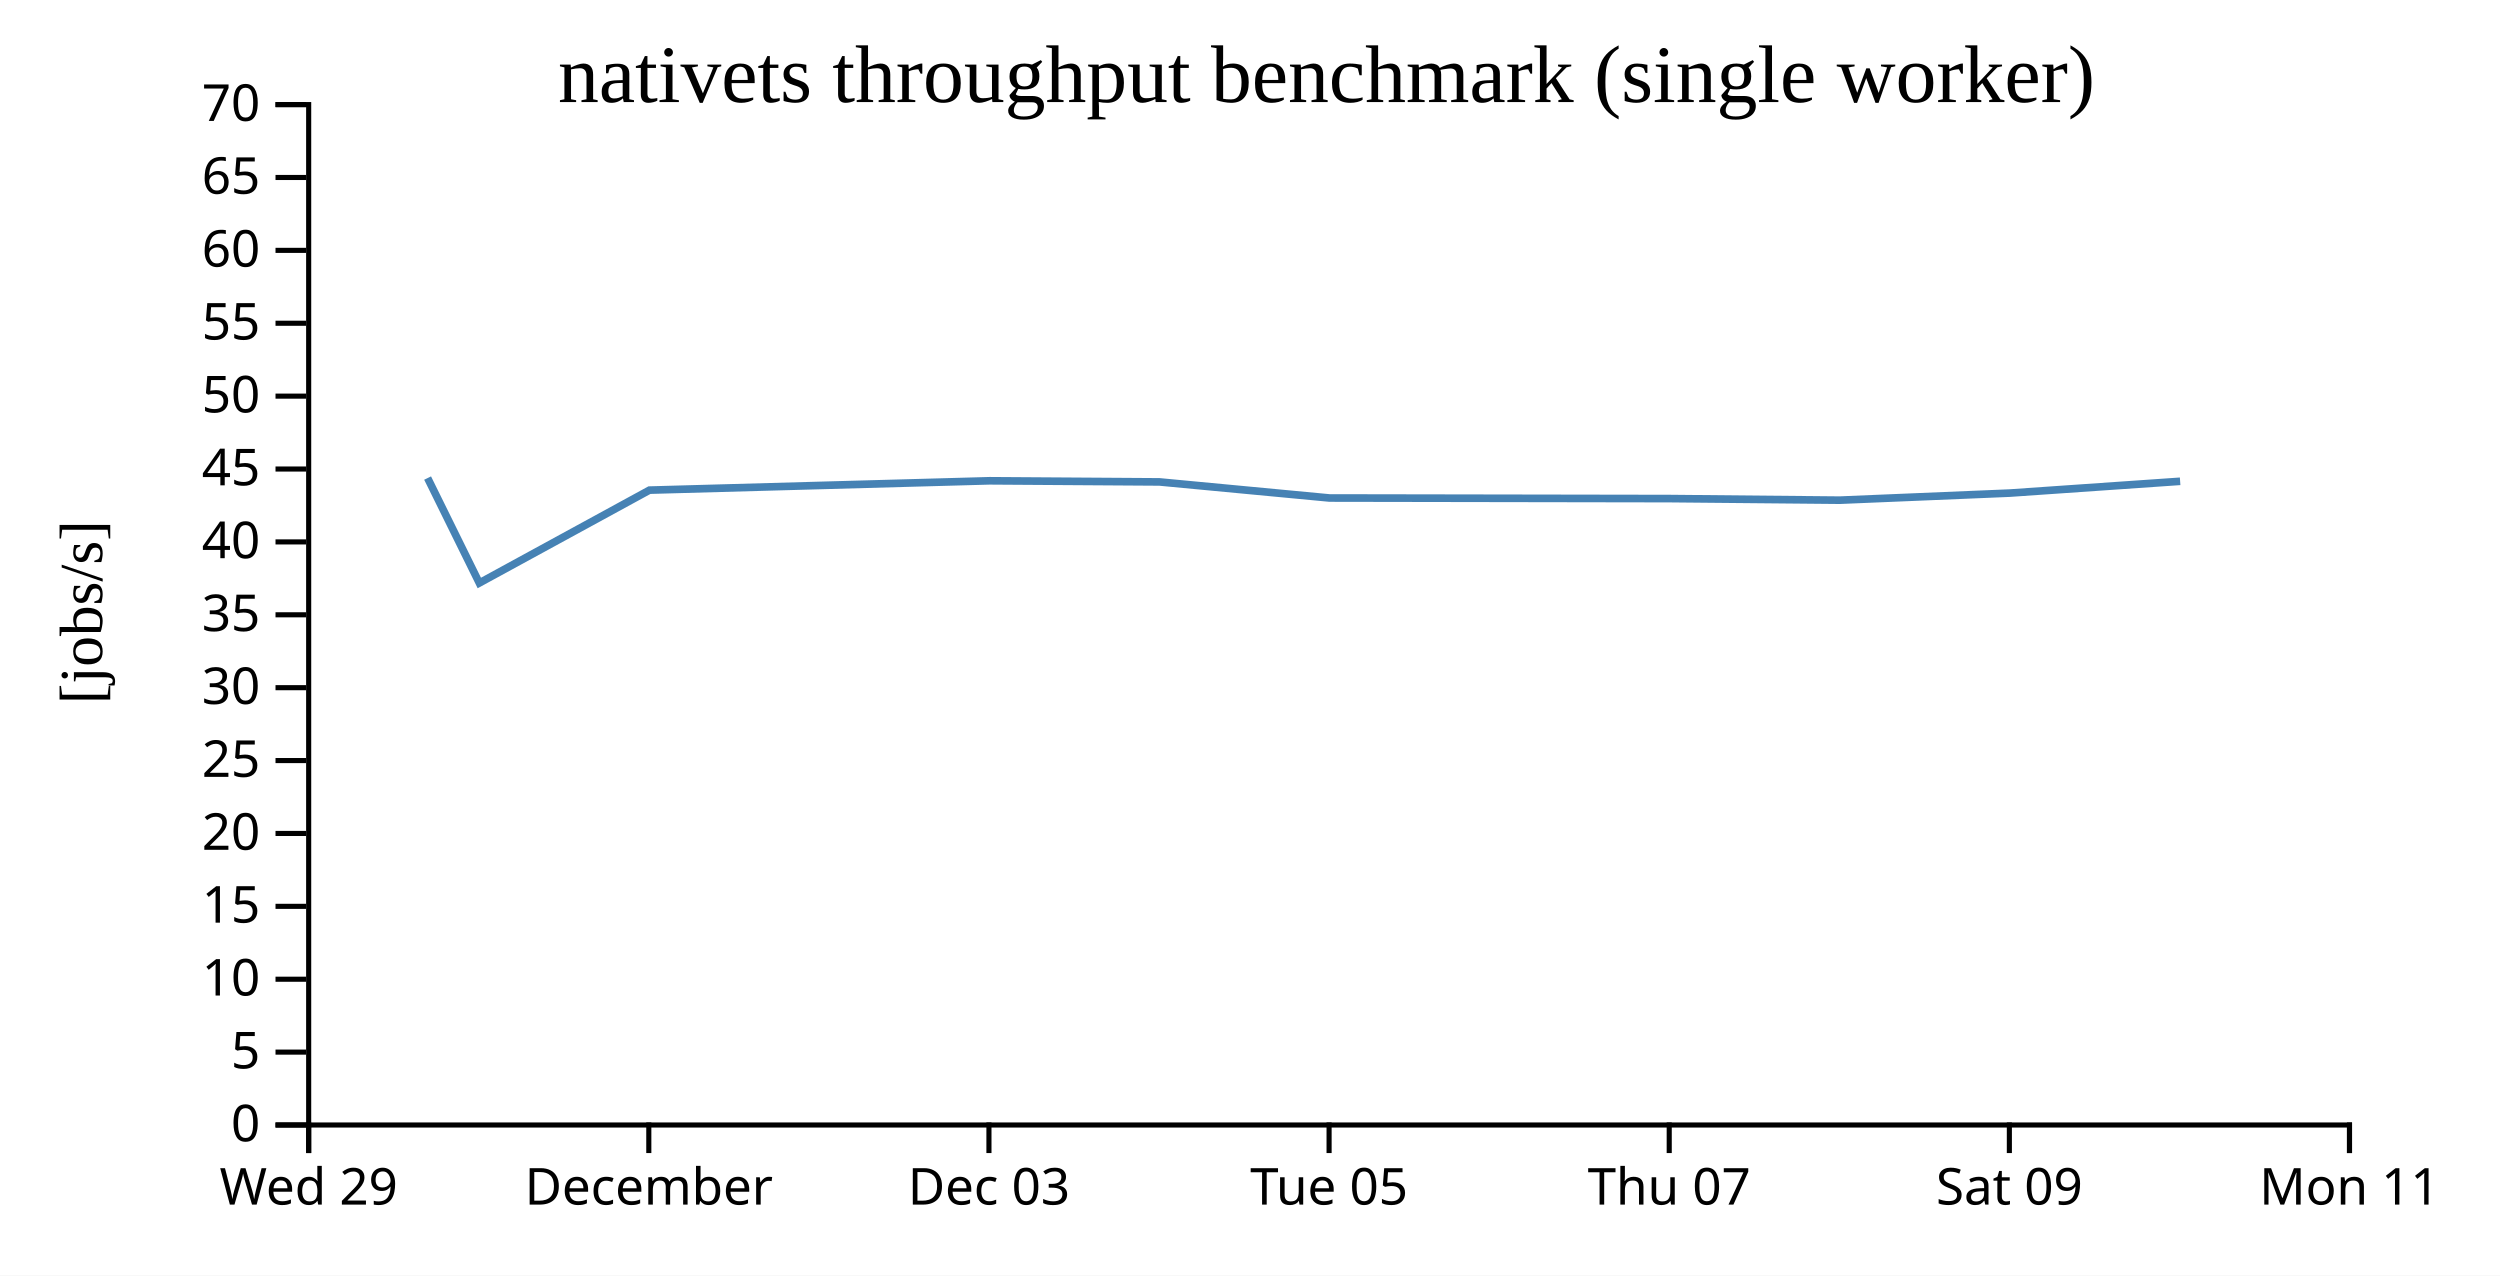
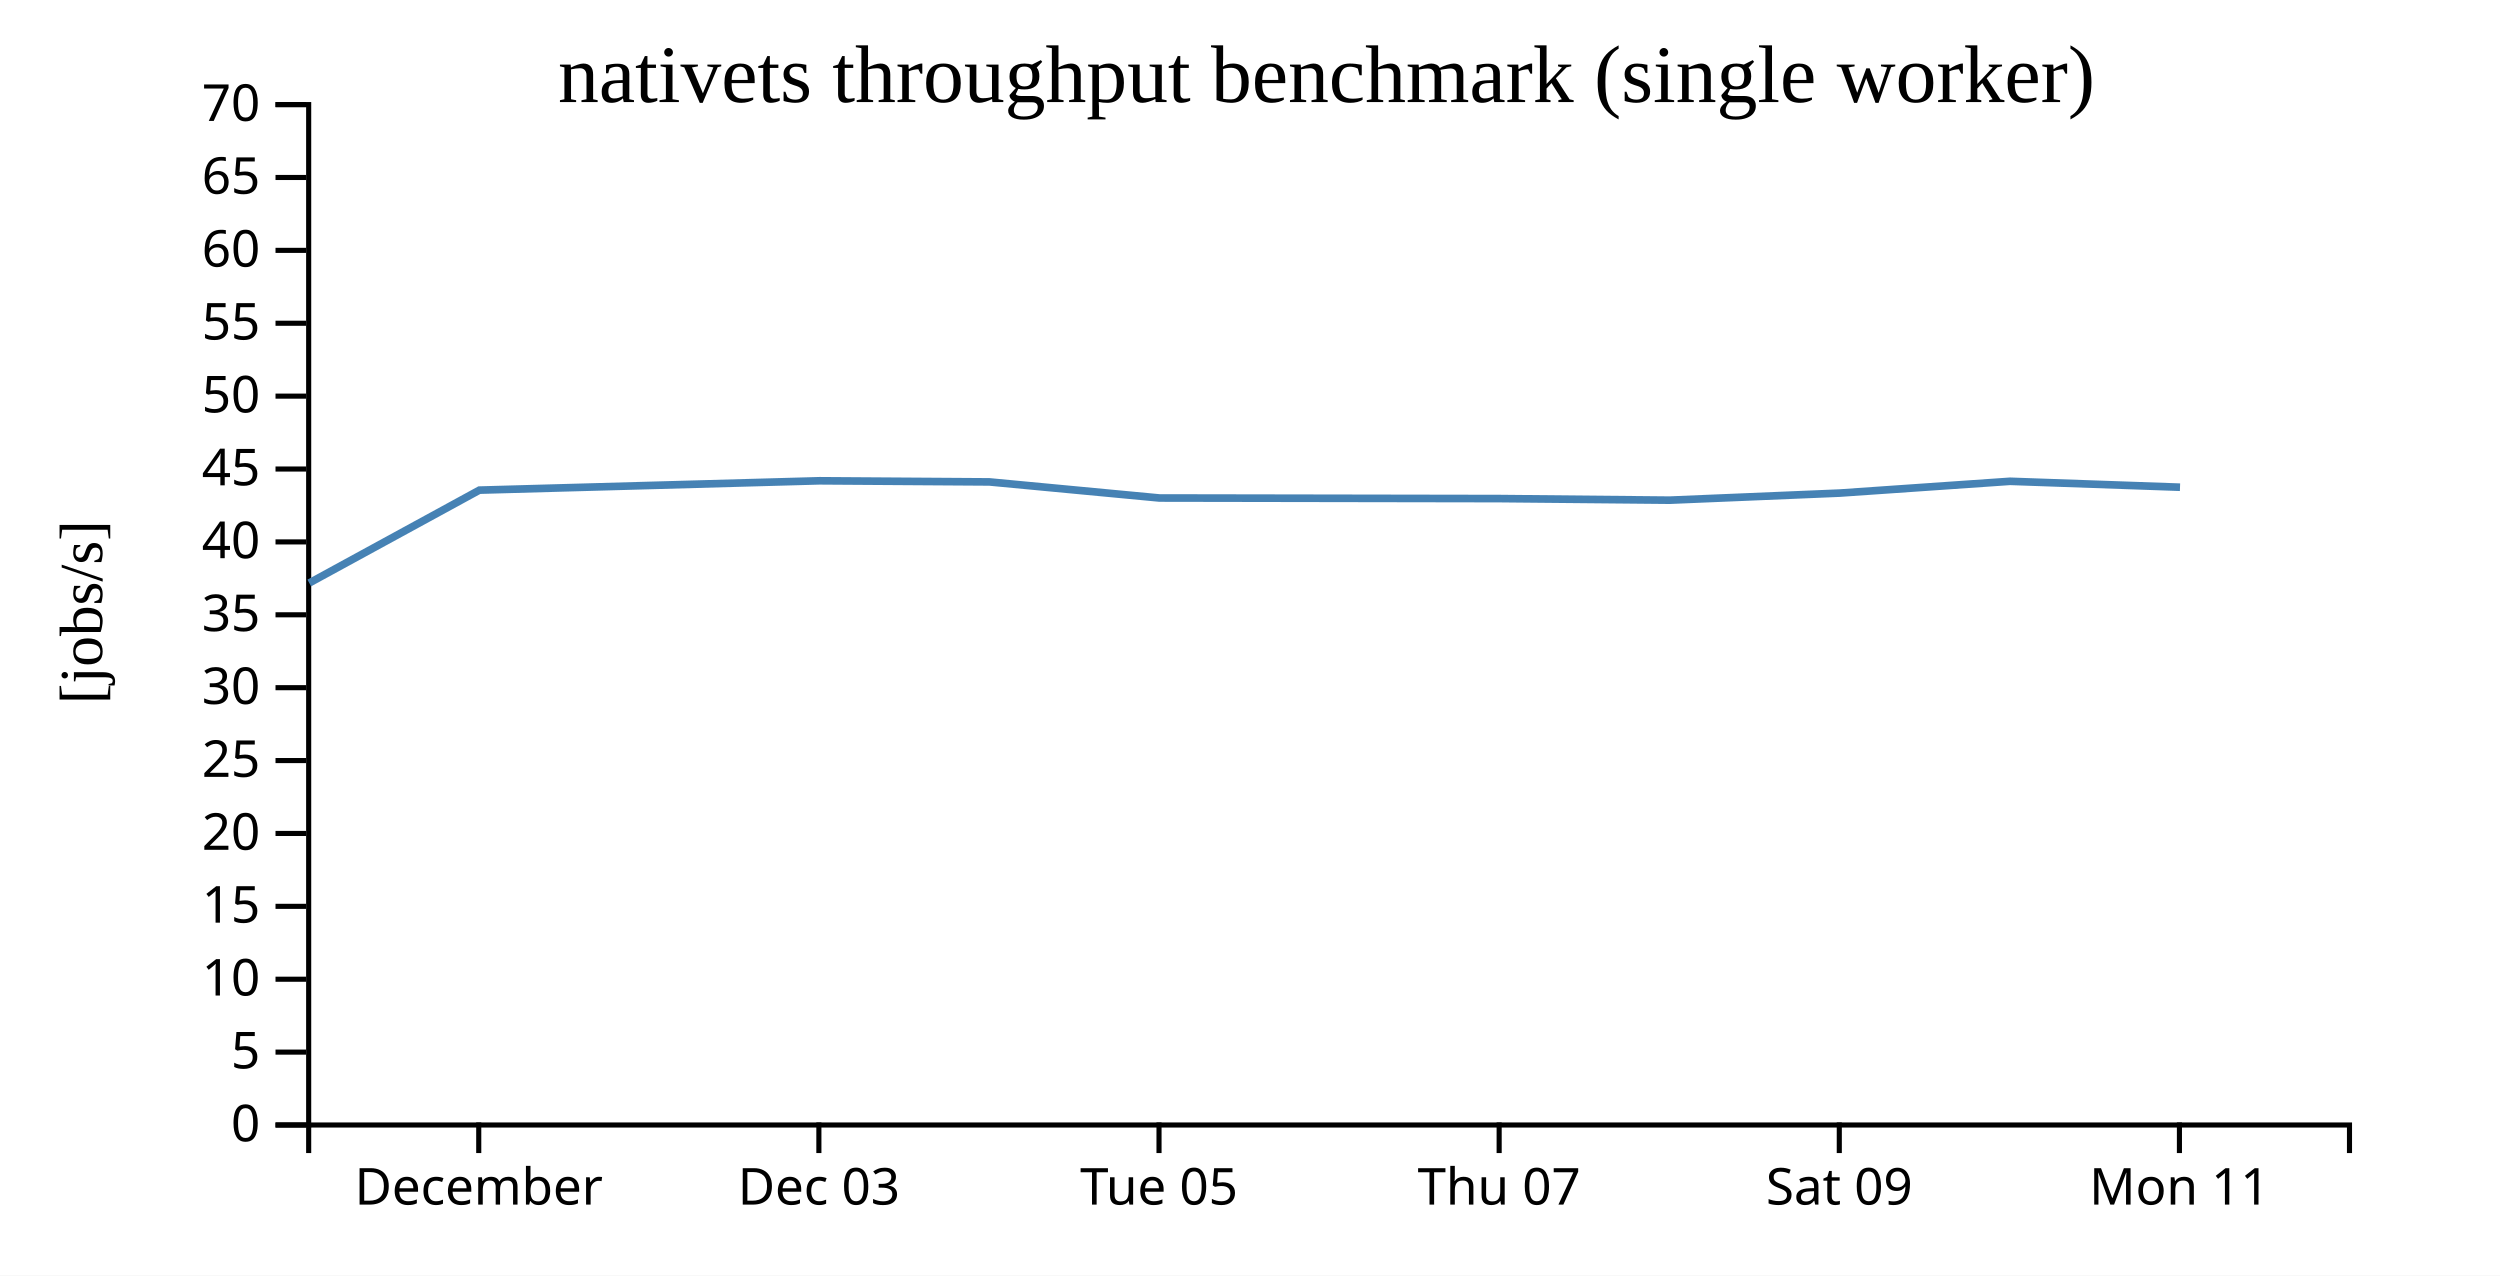
<svg xmlns="http://www.w3.org/2000/svg" width="490" height="250">
  <rect width="100%" height="100%" fill="white" />
  <g transform="translate(60,20)">
    <g transform="translate(0,200)" fill="none" font-size="10" font-family="sans-serif" text-anchor="middle">
      <path class="domain" stroke="currentColor" d="M0.5,6V0.5H400.5V6" />
-       <g class="tick" opacity="1" transform="translate(0.5,0)">
-         <line stroke="currentColor" y2="6" />
-         <text fill="currentColor" y="9" dy="0.71em">Wed 29</text>
-       </g>
-       <g class="tick" opacity="1" transform="translate(67.16667,0)">
+       <g class="tick" opacity="1" transform="translate(33.83333,0)">
        <line stroke="currentColor" y2="6" />
        <text fill="currentColor" y="9" dy="0.71em">December</text>
      </g>
-       <g class="tick" opacity="1" transform="translate(133.8333,0)">
+       <g class="tick" opacity="1" transform="translate(100.5,0)">
        <line stroke="currentColor" y2="6" />
        <text fill="currentColor" y="9" dy="0.71em">Dec 03</text>
      </g>
-       <g class="tick" opacity="1" transform="translate(200.5,0)">
+       <g class="tick" opacity="1" transform="translate(167.1667,0)">
        <line stroke="currentColor" y2="6" />
        <text fill="currentColor" y="9" dy="0.71em">Tue 05</text>
      </g>
-       <g class="tick" opacity="1" transform="translate(267.1667,0)">
+       <g class="tick" opacity="1" transform="translate(233.8333,0)">
        <line stroke="currentColor" y2="6" />
        <text fill="currentColor" y="9" dy="0.71em">Thu 07</text>
      </g>
-       <g class="tick" opacity="1" transform="translate(333.8333,0)">
+       <g class="tick" opacity="1" transform="translate(300.5,0)">
        <line stroke="currentColor" y2="6" />
        <text fill="currentColor" y="9" dy="0.71em">Sat 09</text>
      </g>
-       <g class="tick" opacity="1" transform="translate(400.5,0)">
+       <g class="tick" opacity="1" transform="translate(367.1667,0)">
        <line stroke="currentColor" y2="6" />
        <text fill="currentColor" y="9" dy="0.71em">Mon 11</text>
      </g>
    </g>
    <g fill="none" font-size="10" font-family="sans-serif" text-anchor="end">
      <path class="domain" stroke="currentColor" d="M-6,200.5H0.5V0.5H-6" />
      <g class="tick" opacity="1" transform="translate(0,200.5)">
        <line stroke="currentColor" x2="-6" />
        <text fill="currentColor" x="-9" dy="0.32em">0</text>
      </g>
      <g class="tick" opacity="1" transform="translate(0,186.2143)">
        <line stroke="currentColor" x2="-6" />
        <text fill="currentColor" x="-9" dy="0.32em">5</text>
      </g>
      <g class="tick" opacity="1" transform="translate(0,171.9286)">
        <line stroke="currentColor" x2="-6" />
        <text fill="currentColor" x="-9" dy="0.32em">10</text>
      </g>
      <g class="tick" opacity="1" transform="translate(0,157.6429)">
        <line stroke="currentColor" x2="-6" />
        <text fill="currentColor" x="-9" dy="0.32em">15</text>
      </g>
      <g class="tick" opacity="1" transform="translate(0,143.3571)">
        <line stroke="currentColor" x2="-6" />
        <text fill="currentColor" x="-9" dy="0.32em">20</text>
      </g>
      <g class="tick" opacity="1" transform="translate(0,129.0714)">
        <line stroke="currentColor" x2="-6" />
        <text fill="currentColor" x="-9" dy="0.32em">25</text>
      </g>
      <g class="tick" opacity="1" transform="translate(0,114.7857)">
        <line stroke="currentColor" x2="-6" />
        <text fill="currentColor" x="-9" dy="0.32em">30</text>
      </g>
      <g class="tick" opacity="1" transform="translate(0,100.5)">
        <line stroke="currentColor" x2="-6" />
        <text fill="currentColor" x="-9" dy="0.32em">35</text>
      </g>
      <g class="tick" opacity="1" transform="translate(0,86.21429)">
        <line stroke="currentColor" x2="-6" />
        <text fill="currentColor" x="-9" dy="0.32em">40</text>
      </g>
      <g class="tick" opacity="1" transform="translate(0,71.92857)">
        <line stroke="currentColor" x2="-6" />
        <text fill="currentColor" x="-9" dy="0.32em">45</text>
      </g>
      <g class="tick" opacity="1" transform="translate(0,57.64286)">
        <line stroke="currentColor" x2="-6" />
        <text fill="currentColor" x="-9" dy="0.32em">50</text>
      </g>
      <g class="tick" opacity="1" transform="translate(0,43.35714)">
        <line stroke="currentColor" x2="-6" />
        <text fill="currentColor" x="-9" dy="0.32em">55</text>
      </g>
      <g class="tick" opacity="1" transform="translate(0,29.07143)">
        <line stroke="currentColor" x2="-6" />
        <text fill="currentColor" x="-9" dy="0.32em">60</text>
      </g>
      <g class="tick" opacity="1" transform="translate(0,14.78571)">
        <line stroke="currentColor" x2="-6" />
        <text fill="currentColor" x="-9" dy="0.32em">65</text>
      </g>
      <g class="tick" opacity="1" transform="translate(0,0.5)">
        <line stroke="currentColor" x2="-6" />
        <text fill="currentColor" x="-9" dy="0.32em">70</text>
      </g>
    </g>
    <text text-anchor="middle" style="font-size: 12px" transform="rotate(-90)" y="-40" x="-100">[jobs/s]</text>
    <text text-anchor="middle" style="font-size: 16px" y="0" x="200">nativets throughput benchmark (single worker)</text>
-     <path fill="none" stroke="steelblue" stroke-width="1.5" d="M23.811,73.701L33.946,94.266L67.295,76.067L133.955,74.234L167.258,74.455L200.586,77.607L267.243,77.722L300.588,78.035L333.928,76.645L367.306,74.334" />
+     <path fill="none" stroke="steelblue" stroke-width="1.5" d="M0.612,94.266L33.962,76.067L100.621,74.234L133.925,74.455L167.252,77.607L233.909,77.722L267.255,78.035L300.595,76.645L333.972,74.334L367.283,75.495" />
  </g>
</svg>
